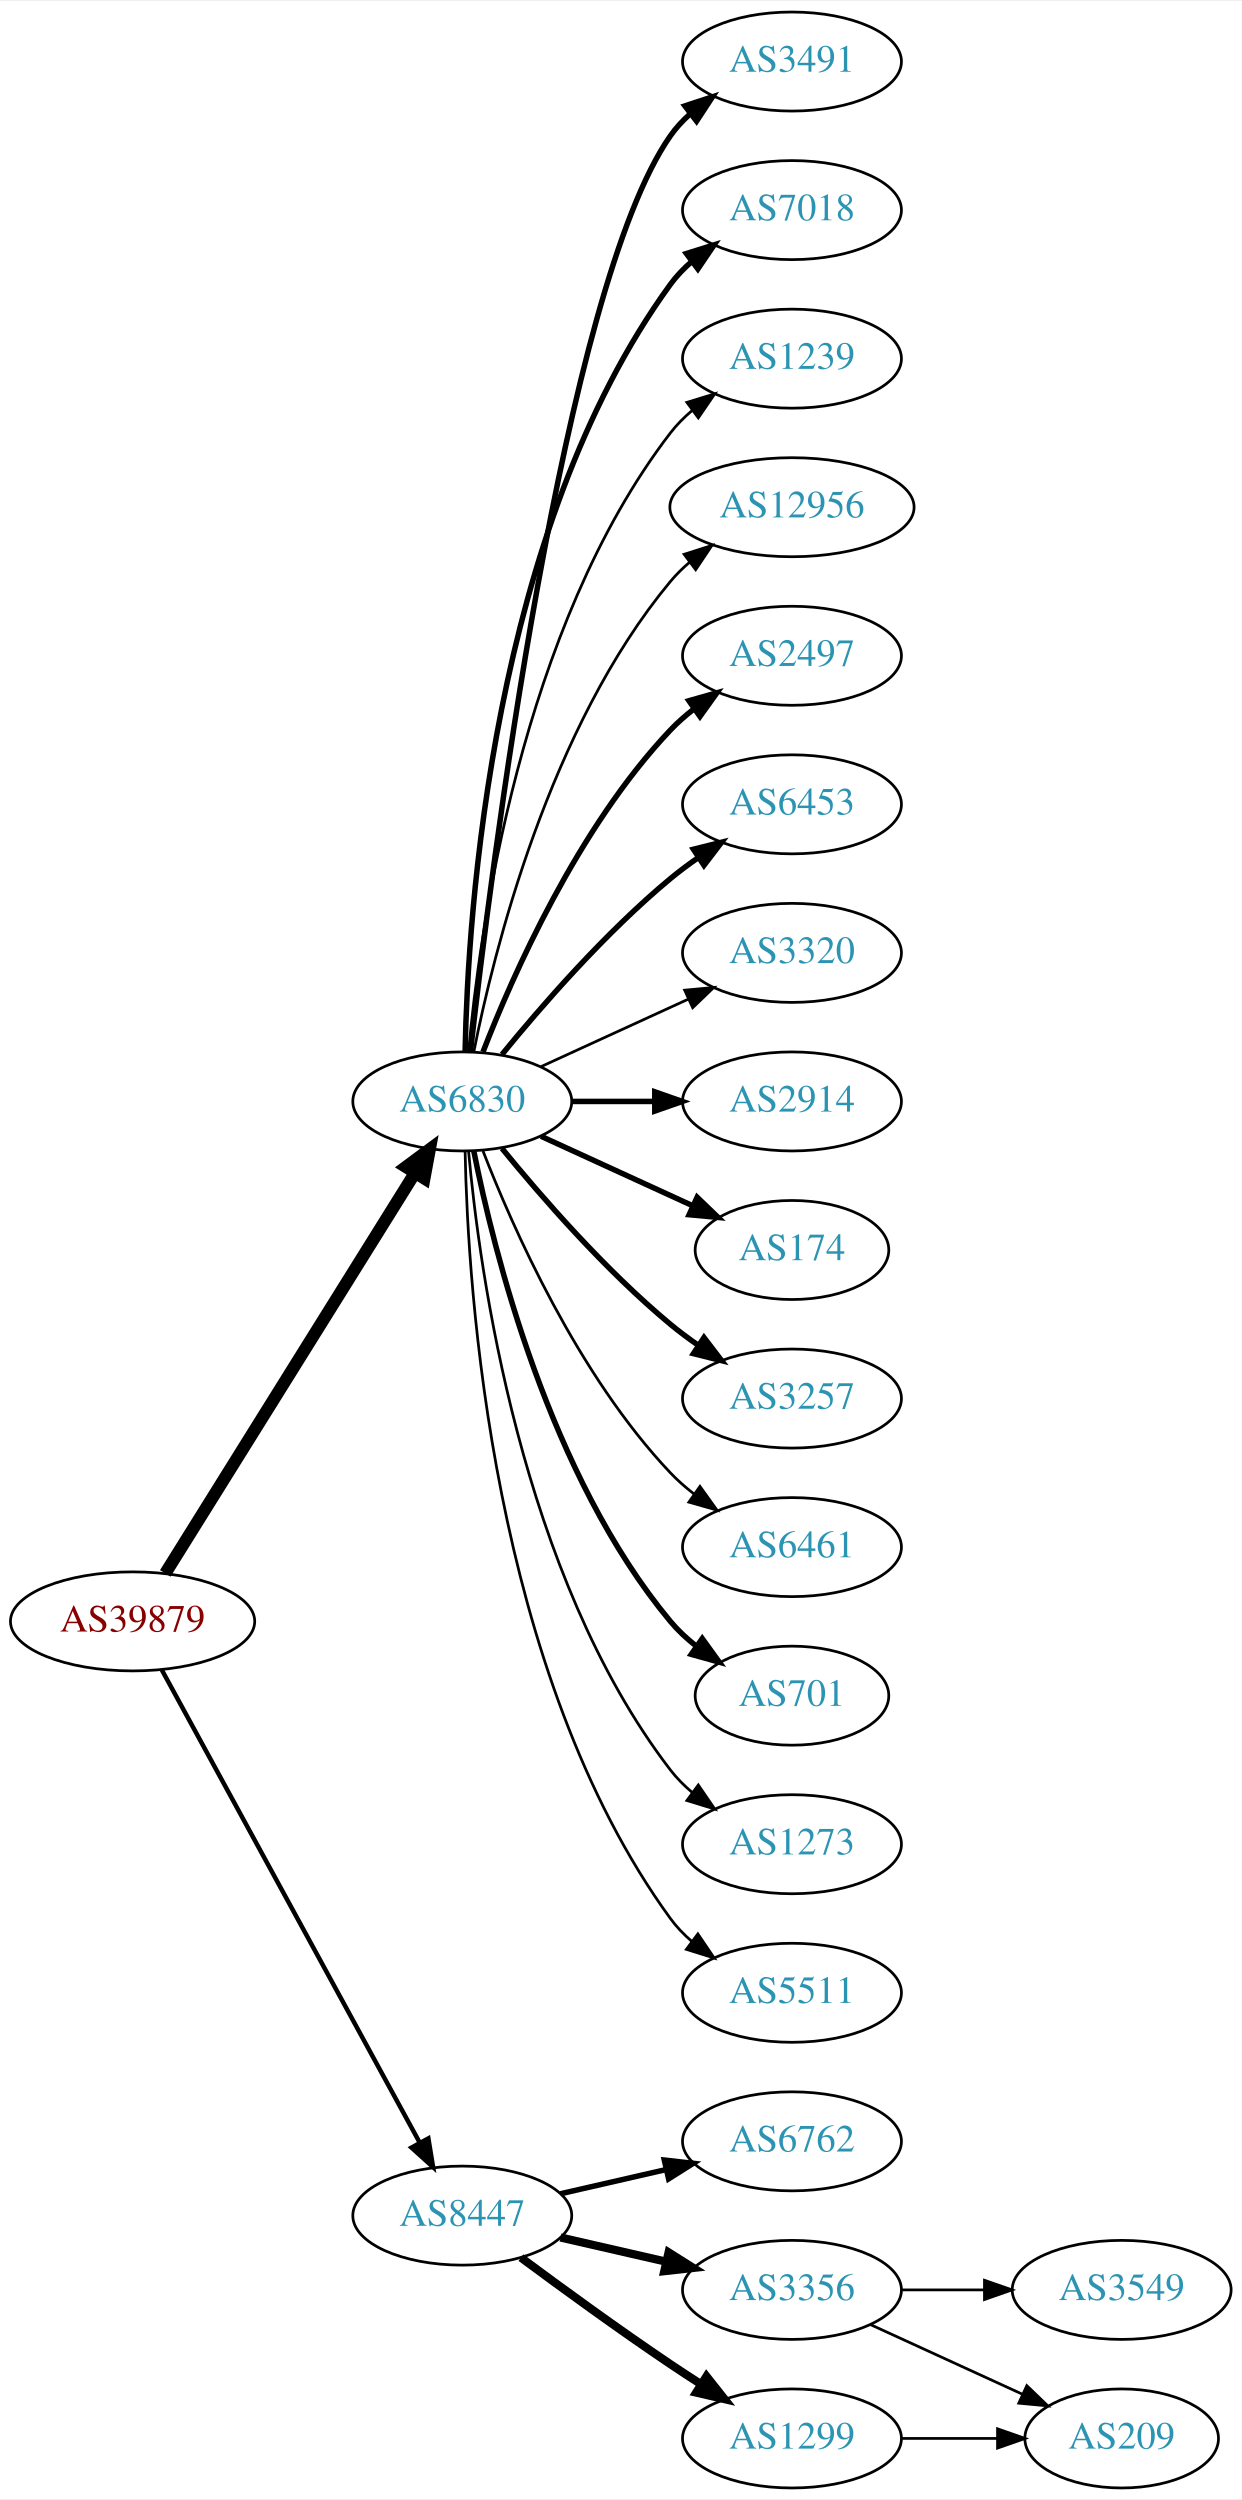
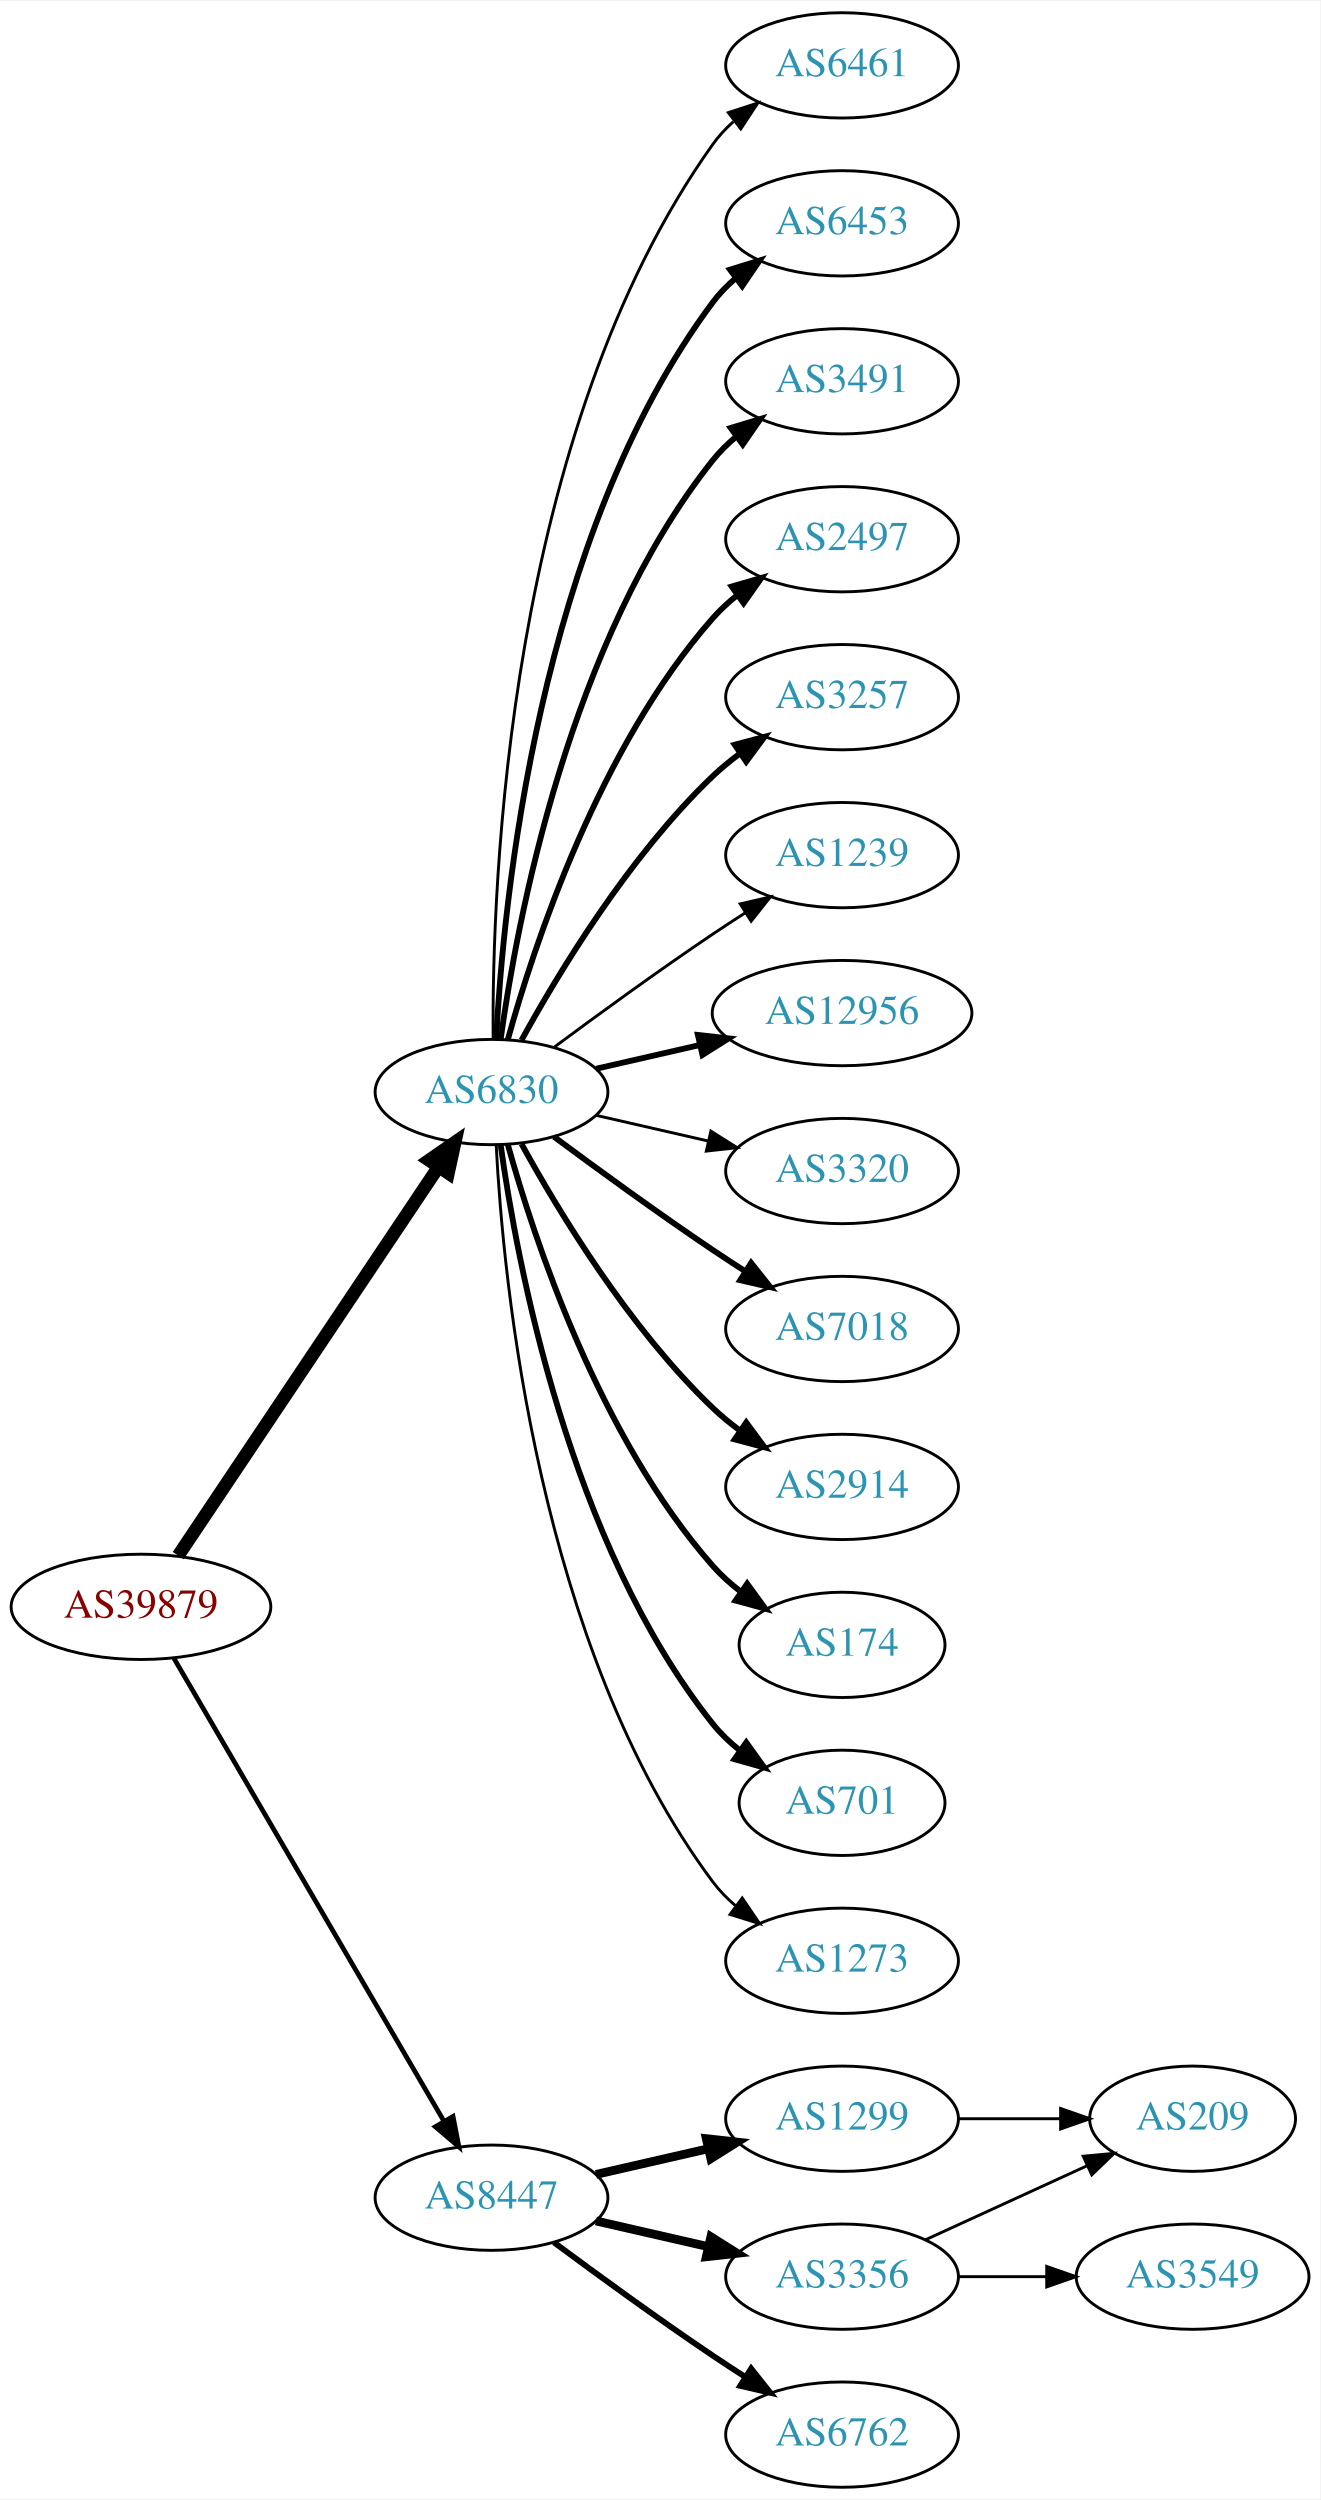
- <svg xmlns="http://www.w3.org/2000/svg" xmlns:xlink="http://www.w3.org/1999/xlink" width="451pt" height="908pt" viewBox="0.00 0.00 451.37 908.00">
-   <g id="graph0" class="graph" transform="scale(1 1) rotate(0) translate(4 904)">
-     <polygon fill="white" stroke="none" points="-4,4 -4,-904 447.37,-904 447.37,4 -4,4" />
+ <svg xmlns="http://www.w3.org/2000/svg" xmlns:xlink="http://www.w3.org/1999/xlink" width="451pt" height="854pt" viewBox="0.00 0.00 451.37 854.00">
+   <g id="graph0" class="graph" transform="scale(1 1) rotate(0) translate(4 850)">
+     <polygon fill="white" stroke="none" points="-4,4 -4,-850 447.37,-850 447.37,4 -4,4" />
    <g id="node1" class="node">
      <g id="a_node1">
        <a xlink:href="/asn/39879" xlink:title="AS39879 ~ SVC-AS [AT]">
-           <ellipse fill="#ffffff" stroke="black" cx="44.196" cy="-315" rx="44.393" ry="18" />
-           <text text-anchor="middle" x="44.196" y="-311.3" font-family="Times,serif" font-size="14.00" fill="#880000">AS39879</text>
+           <ellipse fill="#ffffff" stroke="black" cx="44.196" cy="-301" rx="44.393" ry="18" />
+           <text text-anchor="middle" x="44.196" y="-297.3" font-family="Times,serif" font-size="14.00" fill="#880000">AS39879</text>
        </a>
      </g>
    </g>
    <g id="node2" class="node">
      <g id="a_node2">
        <a xlink:href="/asn/6830" xlink:title="AS6830 ~ LGI-UPC [AT]">
-           <ellipse fill="#ffffff" stroke="black" cx="164.039" cy="-504" rx="39.794" ry="18" />
-           <text text-anchor="middle" x="164.039" y="-500.3" font-family="Times,serif" font-size="14.00" fill="#2c94b3">AS6830</text>
+           <ellipse fill="#ffffff" stroke="black" cx="164.039" cy="-477" rx="39.794" ry="18" />
+           <text text-anchor="middle" x="164.039" y="-473.3" font-family="Times,serif" font-size="14.00" fill="#2c94b3">AS6830</text>
        </a>
      </g>
    </g>
    <g id="edge1" class="edge">
-       <path fill="none" stroke="black" stroke-width="4.5" d="M56.071,-332.442C76.855,-365.775 122.315,-438.686 146.744,-477.866" />
-       <polygon fill="black" stroke="black" stroke-width="4.5" points="143.558,-480.198 152.19,-486.6 150.24,-476.031 143.558,-480.198" />
+       <path fill="none" stroke="black" stroke-width="4.5" d="M56.926,-318.519C77.803,-349.699 121.491,-414.948 145.794,-451.245" />
+       <polygon fill="black" stroke="black" stroke-width="4.5" points="142.694,-453.693 151.53,-459.811 149.238,-449.311 142.694,-453.693" />
    </g>
    <g id="node3" class="node">
      <g id="a_node3">
        <a xlink:href="/asn/8447" xlink:title="AS8447 ~ A1 Telekom Austria AG [AT]">
          <ellipse fill="#ffffff" stroke="black" cx="164.039" cy="-99" rx="39.794" ry="18" />
          <text text-anchor="middle" x="164.039" y="-95.3" font-family="Times,serif" font-size="14.00" fill="#2c94b3">AS8447</text>
        </a>
      </g>
    </g>
    <g id="edge2" class="edge">
-       <path fill="none" stroke="black" stroke-width="1.636" d="M54.84,-297.324C75.521,-259.416 124.234,-170.127 148.613,-125.441" />
-       <polygon fill="black" stroke="black" stroke-width="1.636" points="151.71,-127.072 153.427,-116.617 145.565,-123.72 151.71,-127.072" />
+       <path fill="none" stroke="black" stroke-width="1.636" d="M55.448,-283.427C76.219,-247.821 123.368,-167.002 147.77,-125.173" />
+       <polygon fill="black" stroke="black" stroke-width="1.636" points="150.879,-126.79 152.895,-116.388 144.832,-123.262 150.879,-126.79" />
    </g>
    <g id="node4" class="node">
      <g id="a_node4">
-         <a xlink:href="/asn/3491" xlink:title="AS3491 ~ PCCW Global, Inc. [US]">
-           <ellipse fill="#ffffff" stroke="black" cx="283.881" cy="-882" rx="39.794" ry="18" />
-           <text text-anchor="middle" x="283.881" y="-878.3" font-family="Times,serif" font-size="14.00" fill="#2c94b3">AS3491</text>
+         <a xlink:href="/asn/6461" xlink:title="AS6461 ~ Zayo Bandwidth [US]">
+           <ellipse fill="#ffffff" stroke="black" cx="283.881" cy="-828" rx="39.794" ry="18" />
+           <text text-anchor="middle" x="283.881" y="-824.3" font-family="Times,serif" font-size="14.00" fill="#2c94b3">AS6461</text>
        </a>
      </g>
    </g>
    <g id="edge3" class="edge">
-       <path fill="none" stroke="black" stroke-width="2" d="M167.009,-522.101C174.237,-585.928 200.915,-799.628 239.685,-855 241.663,-857.825 244.041,-860.416 246.652,-862.779" />
-       <polygon fill="black" stroke="black" stroke-width="2" points="244.945,-865.881 255.01,-869.188 249.204,-860.326 244.945,-865.881" />
+       <path fill="none" stroke="black" d="M164.587,-495.063C164.168,-547.503 169.322,-702.293 239.685,-801 241.687,-803.809 244.082,-806.388 246.703,-808.743" />
+       <polygon fill="black" stroke="black" points="245.007,-811.852 255.079,-815.139 249.255,-806.288 245.007,-811.852" />
    </g>
    <g id="node5" class="node">
      <g id="a_node5">
-         <a xlink:href="/asn/7018" xlink:title="AS7018 ~ AT&amp;T Services, Inc. [US]">
-           <ellipse fill="#ffffff" stroke="black" cx="283.881" cy="-828" rx="39.794" ry="18" />
-           <text text-anchor="middle" x="283.881" y="-824.3" font-family="Times,serif" font-size="14.00" fill="#2c94b3">AS7018</text>
+         <a xlink:href="/asn/6453" xlink:title="AS6453 ~ TATA COMMUNICATIONS (AMERICA) INC [US]">
+           <ellipse fill="#ffffff" stroke="black" cx="283.881" cy="-774" rx="39.794" ry="18" />
+           <text text-anchor="middle" x="283.881" y="-770.3" font-family="Times,serif" font-size="14.00" fill="#2c94b3">AS6453</text>
        </a>
      </g>
    </g>
    <g id="edge4" class="edge">
-       <path fill="none" stroke="black" stroke-width="2" d="M165.071,-522.337C166.044,-572.079 174.763,-711.806 239.685,-801 241.897,-804.039 244.565,-806.813 247.477,-809.326" />
-       <polygon fill="black" stroke="black" stroke-width="2" points="245.495,-812.214 255.608,-815.373 249.672,-806.597 245.495,-812.214" />
+       <path fill="none" stroke="black" stroke-width="2" d="M165.63,-495.023C168.007,-541.412 179.925,-666.893 239.685,-747 241.933,-750.013 244.624,-752.769 247.551,-755.272" />
+       <polygon fill="black" stroke="black" stroke-width="2" points="245.582,-758.169 255.702,-761.303 249.746,-752.542 245.582,-758.169" />
    </g>
    <g id="node6" class="node">
      <g id="a_node6">
-         <a xlink:href="/asn/1239" xlink:title="AS1239 ~ Sprint [US]">
-           <ellipse fill="#ffffff" stroke="black" cx="283.881" cy="-774" rx="39.794" ry="18" />
-           <text text-anchor="middle" x="283.881" y="-770.3" font-family="Times,serif" font-size="14.00" fill="#2c94b3">AS1239</text>
+         <a xlink:href="/asn/3491" xlink:title="AS3491 ~ PCCW Global, Inc. [US]">
+           <ellipse fill="#ffffff" stroke="black" cx="283.881" cy="-720" rx="39.794" ry="18" />
+           <text text-anchor="middle" x="283.881" y="-716.3" font-family="Times,serif" font-size="14.00" fill="#2c94b3">AS3491</text>
        </a>
      </g>
    </g>
    <g id="edge5" class="edge">
-       <path fill="none" stroke="black" d="M166.323,-522.117C170.221,-565.332 185.238,-676.131 239.685,-747 241.975,-749.981 244.695,-752.716 247.639,-755.205" />
-       <polygon fill="black" stroke="black" points="245.686,-758.113 255.816,-761.218 249.833,-752.473 245.686,-758.113" />
+       <path fill="none" stroke="black" stroke-width="2" d="M167.178,-495.17C172.678,-534.974 190.504,-631.233 239.685,-693 242.026,-695.94 244.781,-698.649 247.747,-701.121" />
+       <polygon fill="black" stroke="black" stroke-width="2" points="245.812,-704.042 255.953,-707.11 249.939,-698.388 245.812,-704.042" />
    </g>
    <g id="node7" class="node">
      <g id="a_node7">
-         <a xlink:href="/asn/12956" xlink:title="AS12956 ~ TELXIUS [ES]">
-           <ellipse fill="#ffffff" stroke="black" cx="283.881" cy="-720" rx="44.393" ry="18" />
-           <text text-anchor="middle" x="283.881" y="-716.3" font-family="Times,serif" font-size="14.00" fill="#2c94b3">AS12956</text>
-         </a>
-       </g>
-     </g>
-     <g id="edge6" class="edge">
-       <path fill="none" stroke="black" d="M168.237,-522.073C175.401,-558.141 195.675,-640.125 239.685,-693 241.778,-695.515 244.169,-697.867 246.727,-700.051" />
-       <polygon fill="black" stroke="black" points="244.676,-702.887 254.775,-706.091 248.878,-697.289 244.676,-702.887" />
-     </g>
-     <g id="node8" class="node">
-       <g id="a_node8">
        <a xlink:href="/asn/2497" xlink:title="AS2497 ~ Internet Initiative Japan Inc. [JP]">
          <ellipse fill="#ffffff" stroke="black" cx="283.881" cy="-666" rx="39.794" ry="18" />
          <text text-anchor="middle" x="283.881" y="-662.3" font-family="Times,serif" font-size="14.00" fill="#2c94b3">AS2497</text>
        </a>
      </g>
    </g>
+     <g id="edge6" class="edge">
+       <path fill="none" stroke="black" stroke-width="2" d="M169.612,-494.946C178.517,-526.995 200.801,-594.842 239.685,-639 242.169,-641.821 245.019,-644.449 248.044,-646.871" />
+       <polygon fill="black" stroke="black" stroke-width="2" points="246.162,-649.828 256.334,-652.791 250.23,-644.131 246.162,-649.828" />
+     </g>
+     <g id="node8" class="node">
+       <g id="a_node8">
+         <a xlink:href="/asn/3257" xlink:title="AS3257 ~ GTT [DE]">
+           <ellipse fill="#ffffff" stroke="black" cx="283.881" cy="-612" rx="39.794" ry="18" />
+           <text text-anchor="middle" x="283.881" y="-608.3" font-family="Times,serif" font-size="14.00" fill="#2c94b3">AS3257</text>
+         </a>
+       </g>
+     </g>
    <g id="edge7" class="edge">
-       <path fill="none" stroke="black" stroke-width="2" d="M171.562,-521.994C182.312,-549.728 205.969,-603.429 239.685,-639 242.271,-641.728 245.188,-644.294 248.257,-646.677" />
-       <polygon fill="black" stroke="black" stroke-width="2" points="246.411,-649.658 256.605,-652.543 250.435,-643.93 246.411,-649.658" />
+       <path fill="none" stroke="black" stroke-width="2" d="M174.28,-494.713C186.825,-517.561 211.002,-557.611 239.685,-585 242.553,-587.739 245.742,-590.347 249.051,-592.785" />
+       <polygon fill="black" stroke="black" stroke-width="2" points="247.175,-595.742 257.411,-598.477 251.114,-589.956 247.175,-595.742" />
    </g>
    <g id="node9" class="node">
      <g id="a_node9">
-         <a xlink:href="/asn/6453" xlink:title="AS6453 ~ TATA COMMUNICATIONS (AMERICA) INC [US]">
-           <ellipse fill="#ffffff" stroke="black" cx="283.881" cy="-612" rx="39.794" ry="18" />
-           <text text-anchor="middle" x="283.881" y="-608.3" font-family="Times,serif" font-size="14.00" fill="#2c94b3">AS6453</text>
+         <a xlink:href="/asn/1239" xlink:title="AS1239 ~ Sprint [US]">
+           <ellipse fill="#ffffff" stroke="black" cx="283.881" cy="-558" rx="39.794" ry="18" />
+           <text text-anchor="middle" x="283.881" y="-554.3" font-family="Times,serif" font-size="14.00" fill="#2c94b3">AS1239</text>
        </a>
      </g>
    </g>
    <g id="edge8" class="edge">
-       <path fill="none" stroke="black" stroke-width="2" d="M178.458,-521.065C192.572,-538.375 215.987,-565.345 239.685,-585 242.901,-587.668 246.402,-590.27 249.972,-592.741" />
-       <polygon fill="black" stroke="black" stroke-width="2" points="248.05,-595.666 258.329,-598.236 251.896,-589.817 248.05,-595.666" />
+       <path fill="none" stroke="black" d="M185.369,-492.277C200.231,-503.304 220.976,-518.407 239.685,-531 243.234,-533.389 246.984,-535.839 250.733,-538.242" />
+       <polygon fill="black" stroke="black" points="249.059,-541.325 259.381,-543.712 252.801,-535.409 249.059,-541.325" />
    </g>
    <g id="node10" class="node">
      <g id="a_node10">
-         <a xlink:href="/asn/3320" xlink:title="AS3320 ~ DTAG [DE]">
-           <ellipse fill="#ffffff" stroke="black" cx="283.881" cy="-558" rx="39.794" ry="18" />
-           <text text-anchor="middle" x="283.881" y="-554.3" font-family="Times,serif" font-size="14.00" fill="#2c94b3">AS3320</text>
+         <a xlink:href="/asn/12956" xlink:title="AS12956 ~ TELXIUS [ES]">
+           <ellipse fill="#ffffff" stroke="black" cx="283.881" cy="-504" rx="44.393" ry="18" />
+           <text text-anchor="middle" x="283.881" y="-500.3" font-family="Times,serif" font-size="14.00" fill="#2c94b3">AS12956</text>
        </a>
      </g>
    </g>
    <g id="edge9" class="edge">
-       <path fill="none" stroke="black" d="M192.667,-516.661C208.624,-523.973 228.895,-533.261 246.178,-541.181" />
-       <polygon fill="black" stroke="black" points="244.876,-544.435 255.425,-545.419 247.793,-538.071 244.876,-544.435" />
+       <path fill="none" stroke="black" stroke-width="2" d="M199.758,-484.955C210.896,-487.507 223.432,-490.379 235.325,-493.104" />
+       <polygon fill="black" stroke="black" stroke-width="2" points="234.59,-496.526 245.119,-495.348 236.153,-489.703 234.59,-496.526" />
    </g>
    <g id="node11" class="node">
      <g id="a_node11">
-         <a xlink:href="/asn/2914" xlink:title="AS2914 ~ NTT America, Inc. [US]">
-           <ellipse fill="#ffffff" stroke="black" cx="283.881" cy="-504" rx="39.794" ry="18" />
-           <text text-anchor="middle" x="283.881" y="-500.3" font-family="Times,serif" font-size="14.00" fill="#2c94b3">AS2914</text>
+         <a xlink:href="/asn/3320" xlink:title="AS3320 ~ DTAG [DE]">
+           <ellipse fill="#ffffff" stroke="black" cx="283.881" cy="-450" rx="39.794" ry="18" />
+           <text text-anchor="middle" x="283.881" y="-446.3" font-family="Times,serif" font-size="14.00" fill="#2c94b3">AS3320</text>
        </a>
      </g>
    </g>
    <g id="edge10" class="edge">
-       <path fill="none" stroke="black" stroke-width="2" d="M203.951,-504C213.505,-504 223.854,-504 233.817,-504" />
-       <polygon fill="black" stroke="black" stroke-width="2" points="234.009,-507.5 244.009,-504 234.009,-500.5 234.009,-507.5" />
+       <path fill="none" stroke="black" d="M199.758,-469.045C211.758,-466.296 225.379,-463.175 238.071,-460.267" />
+       <polygon fill="black" stroke="black" points="239.037,-463.636 248.003,-457.991 237.474,-456.813 239.037,-463.636" />
    </g>
    <g id="node12" class="node">
      <g id="a_node12">
-         <a xlink:href="/asn/174" xlink:title="AS174 ~ Cogent Communications [US]">
-           <ellipse fill="#ffffff" stroke="black" cx="283.881" cy="-450" rx="35.194" ry="18" />
-           <text text-anchor="middle" x="283.881" y="-446.3" font-family="Times,serif" font-size="14.00" fill="#2c94b3">AS174</text>
+         <a xlink:href="/asn/7018" xlink:title="AS7018 ~ AT&amp;T Services, Inc. [US]">
+           <ellipse fill="#ffffff" stroke="black" cx="283.881" cy="-396" rx="39.794" ry="18" />
+           <text text-anchor="middle" x="283.881" y="-392.3" font-family="Times,serif" font-size="14.00" fill="#2c94b3">AS7018</text>
        </a>
      </g>
    </g>
    <g id="edge11" class="edge">
-       <path fill="none" stroke="black" stroke-width="2" d="M192.667,-491.339C209.084,-483.817 230.065,-474.202 247.662,-466.139" />
-       <polygon fill="black" stroke="black" stroke-width="2" points="249.407,-469.189 257.04,-461.842 246.49,-462.826 249.407,-469.189" />
+       <path fill="none" stroke="black" stroke-width="2" d="M185.369,-461.723C200.231,-450.696 220.976,-435.593 239.685,-423 243.234,-420.611 246.984,-418.161 250.733,-415.758" />
+       <polygon fill="black" stroke="black" stroke-width="2" points="252.801,-418.591 259.381,-410.288 249.059,-412.675 252.801,-418.591" />
    </g>
    <g id="node13" class="node">
      <g id="a_node13">
-         <a xlink:href="/asn/3257" xlink:title="AS3257 ~ GTT [DE]">
-           <ellipse fill="#ffffff" stroke="black" cx="283.881" cy="-396" rx="39.794" ry="18" />
-           <text text-anchor="middle" x="283.881" y="-392.3" font-family="Times,serif" font-size="14.00" fill="#2c94b3">AS3257</text>
+         <a xlink:href="/asn/2914" xlink:title="AS2914 ~ NTT America, Inc. [US]">
+           <ellipse fill="#ffffff" stroke="black" cx="283.881" cy="-342" rx="39.794" ry="18" />
+           <text text-anchor="middle" x="283.881" y="-338.3" font-family="Times,serif" font-size="14.00" fill="#2c94b3">AS2914</text>
        </a>
      </g>
    </g>
    <g id="edge12" class="edge">
-       <path fill="none" stroke="black" stroke-width="2" d="M178.458,-486.935C192.572,-469.625 215.987,-442.655 239.685,-423 242.901,-420.332 246.402,-417.73 249.972,-415.259" />
-       <polygon fill="black" stroke="black" stroke-width="2" points="251.896,-418.183 258.329,-409.764 248.05,-412.334 251.896,-418.183" />
+       <path fill="none" stroke="black" stroke-width="2" d="M174.28,-459.287C186.825,-436.439 211.002,-396.389 239.685,-369 242.553,-366.261 245.742,-363.653 249.051,-361.215" />
+       <polygon fill="black" stroke="black" stroke-width="2" points="251.114,-364.044 257.411,-355.523 247.175,-358.258 251.114,-364.044" />
    </g>
    <g id="node14" class="node">
      <g id="a_node14">
-         <a xlink:href="/asn/6461" xlink:title="AS6461 ~ Zayo Bandwidth [US]">
-           <ellipse fill="#ffffff" stroke="black" cx="283.881" cy="-342" rx="39.794" ry="18" />
-           <text text-anchor="middle" x="283.881" y="-338.3" font-family="Times,serif" font-size="14.00" fill="#2c94b3">AS6461</text>
+         <a xlink:href="/asn/174" xlink:title="AS174 ~ Cogent Communications [US]">
+           <ellipse fill="#ffffff" stroke="black" cx="283.881" cy="-288" rx="35.194" ry="18" />
+           <text text-anchor="middle" x="283.881" y="-284.3" font-family="Times,serif" font-size="14.00" fill="#2c94b3">AS174</text>
        </a>
      </g>
    </g>
    <g id="edge13" class="edge">
-       <path fill="none" stroke="black" d="M171.562,-486.006C182.312,-458.272 205.969,-404.571 239.685,-369 242.271,-366.272 245.188,-363.706 248.257,-361.323" />
-       <polygon fill="black" stroke="black" points="250.435,-364.07 256.605,-355.457 246.411,-358.342 250.435,-364.07" />
+       <path fill="none" stroke="black" stroke-width="2" d="M169.612,-459.054C178.517,-427.005 200.801,-359.158 239.685,-315 242.512,-311.789 245.814,-308.828 249.309,-306.136" />
+       <polygon fill="black" stroke="black" stroke-width="2" points="251.443,-308.916 257.684,-300.355 247.466,-303.155 251.443,-308.916" />
    </g>
    <g id="node15" class="node">
      <g id="a_node15">
        <a xlink:href="/asn/701" xlink:title="AS701 ~ UUNET [US]">
-           <ellipse fill="#ffffff" stroke="black" cx="283.881" cy="-288" rx="35.194" ry="18" />
-           <text text-anchor="middle" x="283.881" y="-284.3" font-family="Times,serif" font-size="14.00" fill="#2c94b3">AS701</text>
+           <ellipse fill="#ffffff" stroke="black" cx="283.881" cy="-234" rx="35.194" ry="18" />
+           <text text-anchor="middle" x="283.881" y="-230.3" font-family="Times,serif" font-size="14.00" fill="#2c94b3">AS701</text>
        </a>
      </g>
    </g>
    <g id="edge14" class="edge">
-       <path fill="none" stroke="black" stroke-width="2" d="M168.237,-485.927C175.401,-449.859 195.675,-367.875 239.685,-315 242.422,-311.712 245.667,-308.702 249.13,-305.983" />
-       <polygon fill="black" stroke="black" stroke-width="2" points="251.267,-308.761 257.471,-300.173 247.265,-303.017 251.267,-308.761" />
+       <path fill="none" stroke="black" stroke-width="2" d="M167.178,-458.83C172.678,-419.026 190.504,-322.767 239.685,-261 242.35,-257.653 245.55,-254.607 248.988,-251.868" />
+       <polygon fill="black" stroke="black" stroke-width="2" points="251.126,-254.643 257.302,-246.035 247.106,-248.913 251.126,-254.643" />
    </g>
    <g id="node16" class="node">
      <g id="a_node16">
        <a xlink:href="/asn/1273" xlink:title="AS1273 ~ Vodafone Group PLC [EU]">
-           <ellipse fill="#ffffff" stroke="black" cx="283.881" cy="-234" rx="39.794" ry="18" />
-           <text text-anchor="middle" x="283.881" y="-230.3" font-family="Times,serif" font-size="14.00" fill="#2c94b3">AS1273</text>
+           <ellipse fill="#ffffff" stroke="black" cx="283.881" cy="-180" rx="39.794" ry="18" />
+           <text text-anchor="middle" x="283.881" y="-176.3" font-family="Times,serif" font-size="14.00" fill="#2c94b3">AS1273</text>
        </a>
      </g>
    </g>
    <g id="edge15" class="edge">
-       <path fill="none" stroke="black" d="M166.323,-485.883C170.221,-442.668 185.238,-331.869 239.685,-261 241.975,-258.019 244.695,-255.284 247.639,-252.795" />
-       <polygon fill="black" stroke="black" points="249.833,-255.527 255.816,-246.782 245.686,-249.887 249.833,-255.527" />
+       <path fill="none" stroke="black" d="M165.63,-458.977C168.007,-412.588 179.925,-287.107 239.685,-207 241.933,-203.987 244.624,-201.231 247.551,-198.728" />
+       <polygon fill="black" stroke="black" points="249.746,-201.458 255.702,-192.697 245.582,-195.831 249.746,-201.458" />
    </g>
    <g id="node17" class="node">
      <g id="a_node17">
-         <a xlink:href="/asn/5511" xlink:title="AS5511 ~ Orange S.A. [FR]">
-           <ellipse fill="#ffffff" stroke="black" cx="283.881" cy="-180" rx="39.794" ry="18" />
-           <text text-anchor="middle" x="283.881" y="-176.3" font-family="Times,serif" font-size="14.00" fill="#2c94b3">AS5511</text>
+         <a xlink:href="/asn/1299" xlink:title="AS1299 ~ Telia Carrier [EU]">
+           <ellipse fill="#ffffff" stroke="black" cx="283.881" cy="-126" rx="39.794" ry="18" />
+           <text text-anchor="middle" x="283.881" y="-122.3" font-family="Times,serif" font-size="14.00" fill="#2c94b3">AS1299</text>
        </a>
      </g>
    </g>
    <g id="edge16" class="edge">
-       <path fill="none" stroke="black" d="M165.071,-485.663C166.044,-435.921 174.763,-296.194 239.685,-207 241.897,-203.961 244.565,-201.187 247.477,-198.674" />
-       <polygon fill="black" stroke="black" points="249.672,-201.403 255.608,-192.627 245.495,-195.786 249.672,-201.403" />
+       <path fill="none" stroke="black" stroke-width="3" d="M199.758,-106.955C211.758,-109.704 225.379,-112.825 238.071,-115.733" />
+       <polygon fill="black" stroke="black" stroke-width="3" points="237.474,-119.187 248.003,-118.009 239.037,-112.364 237.474,-119.187" />
    </g>
    <g id="node18" class="node">
      <g id="a_node18">
-         <a xlink:href="/asn/6762" xlink:title="AS6762 ~ TELECOM ITALIA SPARKLE S.p.A. [IT]">
-           <ellipse fill="#ffffff" stroke="black" cx="283.881" cy="-126" rx="39.794" ry="18" />
-           <text text-anchor="middle" x="283.881" y="-122.3" font-family="Times,serif" font-size="14.00" fill="#2c94b3">AS6762</text>
-         </a>
-       </g>
-     </g>
-     <g id="edge17" class="edge">
-       <path fill="none" stroke="black" stroke-width="2" d="M199.758,-106.955C211.758,-109.704 225.379,-112.825 238.071,-115.733" />
-       <polygon fill="black" stroke="black" stroke-width="2" points="237.474,-119.187 248.003,-118.009 239.037,-112.364 237.474,-119.187" />
-     </g>
-     <g id="node19" class="node">
-       <g id="a_node19">
        <a xlink:href="/asn/3356" xlink:title="AS3356 ~ Level 3 Parent, LLC [US]">
          <ellipse fill="#ffffff" stroke="black" cx="283.881" cy="-72" rx="39.794" ry="18" />
          <text text-anchor="middle" x="283.881" y="-68.3" font-family="Times,serif" font-size="14.00" fill="#2c94b3">AS3356</text>
        </a>
      </g>
    </g>
-     <g id="edge18" class="edge">
+     <g id="edge17" class="edge">
      <path fill="none" stroke="black" stroke-width="3" d="M199.758,-91.045C211.758,-88.296 225.379,-85.175 238.071,-82.267" />
      <polygon fill="black" stroke="black" stroke-width="3" points="239.037,-85.636 248.003,-79.991 237.474,-78.813 239.037,-85.636" />
    </g>
+     <g id="node19" class="node">
+       <g id="a_node19">
+         <a xlink:href="/asn/6762" xlink:title="AS6762 ~ TELECOM ITALIA SPARKLE S.p.A. [IT]">
+           <ellipse fill="#ffffff" stroke="black" cx="283.881" cy="-18" rx="39.794" ry="18" />
+           <text text-anchor="middle" x="283.881" y="-14.3" font-family="Times,serif" font-size="14.00" fill="#2c94b3">AS6762</text>
+         </a>
+       </g>
+     </g>
+     <g id="edge18" class="edge">
+       <path fill="none" stroke="black" stroke-width="2" d="M185.369,-83.723C200.231,-72.696 220.976,-57.593 239.685,-45 243.234,-42.611 246.984,-40.161 250.733,-37.758" />
+       <polygon fill="black" stroke="black" stroke-width="2" points="252.801,-40.591 259.381,-32.288 249.059,-34.675 252.801,-40.591" />
+     </g>
+     <g id="node21" class="node">
+       <g id="a_node21">
+         <a xlink:href="/asn/209" xlink:title="AS209 ~ CenturyLink Communications, LLC [US]">
+           <ellipse fill="#ffffff" stroke="black" cx="403.724" cy="-126" rx="35.194" ry="18" />
+           <text text-anchor="middle" x="403.724" y="-122.3" font-family="Times,serif" font-size="14.00" fill="#2c94b3">AS209</text>
+         </a>
+       </g>
+     </g>
+     <g id="edge21" class="edge">
+       <path fill="none" stroke="black" d="M323.794,-126C334.881,-126 347.04,-126 358.422,-126" />
+       <polygon fill="black" stroke="black" points="358.604,-129.5 368.604,-126 358.604,-122.5 358.604,-129.5" />
+     </g>
    <g id="node20" class="node">
      <g id="a_node20">
-         <a xlink:href="/asn/1299" xlink:title="AS1299 ~ Telia Carrier [EU]">
-           <ellipse fill="#ffffff" stroke="black" cx="283.881" cy="-18" rx="39.794" ry="18" />
-           <text text-anchor="middle" x="283.881" y="-14.3" font-family="Times,serif" font-size="14.00" fill="#2c94b3">AS1299</text>
-         </a>
-       </g>
-     </g>
-     <g id="edge19" class="edge">
-       <path fill="none" stroke="black" stroke-width="3" d="M185.369,-83.723C200.231,-72.696 220.976,-57.593 239.685,-45 243.234,-42.611 246.984,-40.161 250.733,-37.758" />
-       <polygon fill="black" stroke="black" stroke-width="3" points="252.801,-40.591 259.381,-32.288 249.059,-34.675 252.801,-40.591" />
-     </g>
-     <g id="node21" class="node">
-       <g id="a_node21">
        <a xlink:href="/asn/3549" xlink:title="AS3549 ~ Level 3 Parent, LLC [US]">
          <ellipse fill="#ffffff" stroke="black" cx="403.724" cy="-72" rx="39.794" ry="18" />
          <text text-anchor="middle" x="403.724" y="-68.3" font-family="Times,serif" font-size="14.00" fill="#2c94b3">AS3549</text>
        </a>
      </g>
    </g>
-     <g id="edge20" class="edge">
+     <g id="edge19" class="edge">
      <path fill="none" stroke="black" d="M323.794,-72C333.347,-72 343.697,-72 353.659,-72" />
      <polygon fill="black" stroke="black" points="353.852,-75.5 363.852,-72 353.852,-68.5 353.852,-75.5" />
    </g>
-     <g id="node22" class="node">
-       <g id="a_node22">
-         <a xlink:href="/asn/209" xlink:title="AS209 ~ CenturyLink Communications, LLC [US]">
-           <ellipse fill="#ffffff" stroke="black" cx="403.724" cy="-18" rx="35.194" ry="18" />
-           <text text-anchor="middle" x="403.724" y="-14.3" font-family="Times,serif" font-size="14.00" fill="#2c94b3">AS209</text>
-         </a>
-       </g>
-     </g>
-     <g id="edge21" class="edge">
-       <path fill="none" stroke="black" d="M312.51,-59.339C328.926,-51.817 349.908,-42.202 367.505,-34.139" />
-       <polygon fill="black" stroke="black" points="369.249,-37.189 376.882,-29.842 366.333,-30.826 369.249,-37.189" />
-     </g>
-     <g id="edge22" class="edge">
-       <path fill="none" stroke="black" d="M323.794,-18C334.881,-18 347.04,-18 358.422,-18" />
-       <polygon fill="black" stroke="black" points="358.604,-21.5 368.604,-18 358.604,-14.5 358.604,-21.5" />
+     <g id="edge20" class="edge">
+       <path fill="none" stroke="black" d="M312.51,-84.661C328.926,-92.183 349.908,-101.798 367.505,-109.861" />
+       <polygon fill="black" stroke="black" points="366.333,-113.174 376.882,-114.158 369.249,-106.811 366.333,-113.174" />
    </g>
  </g>
</svg>
